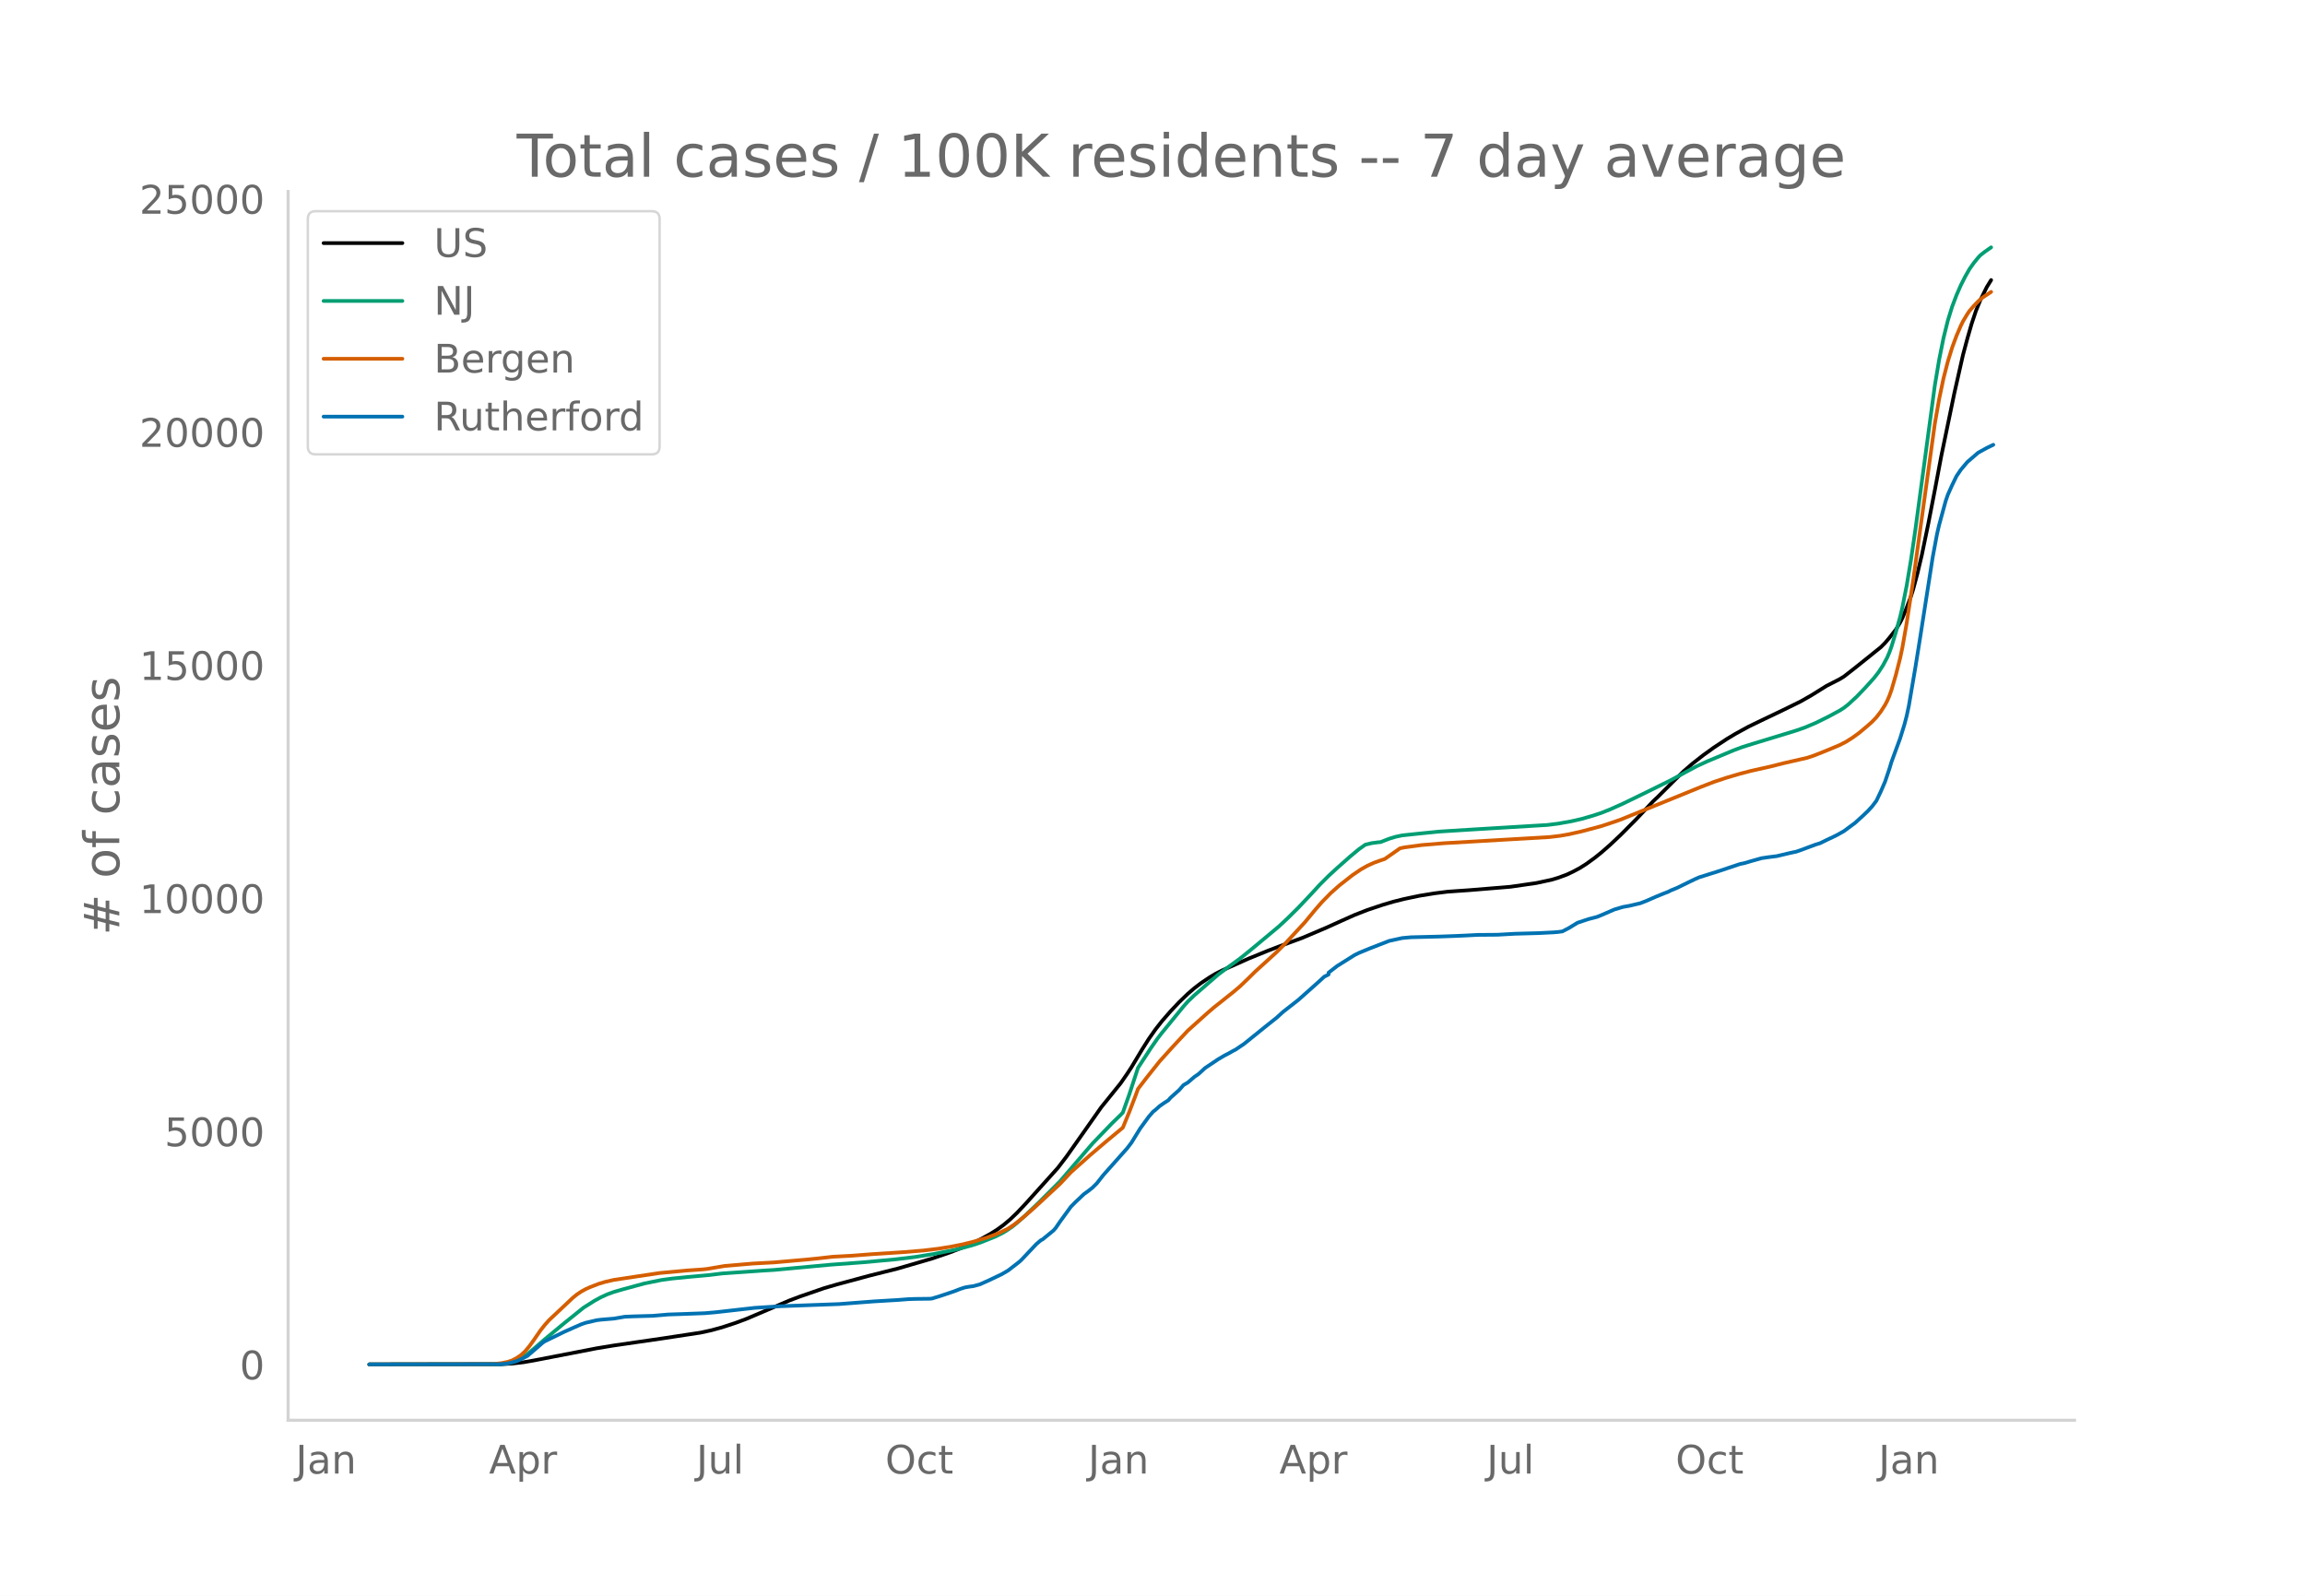
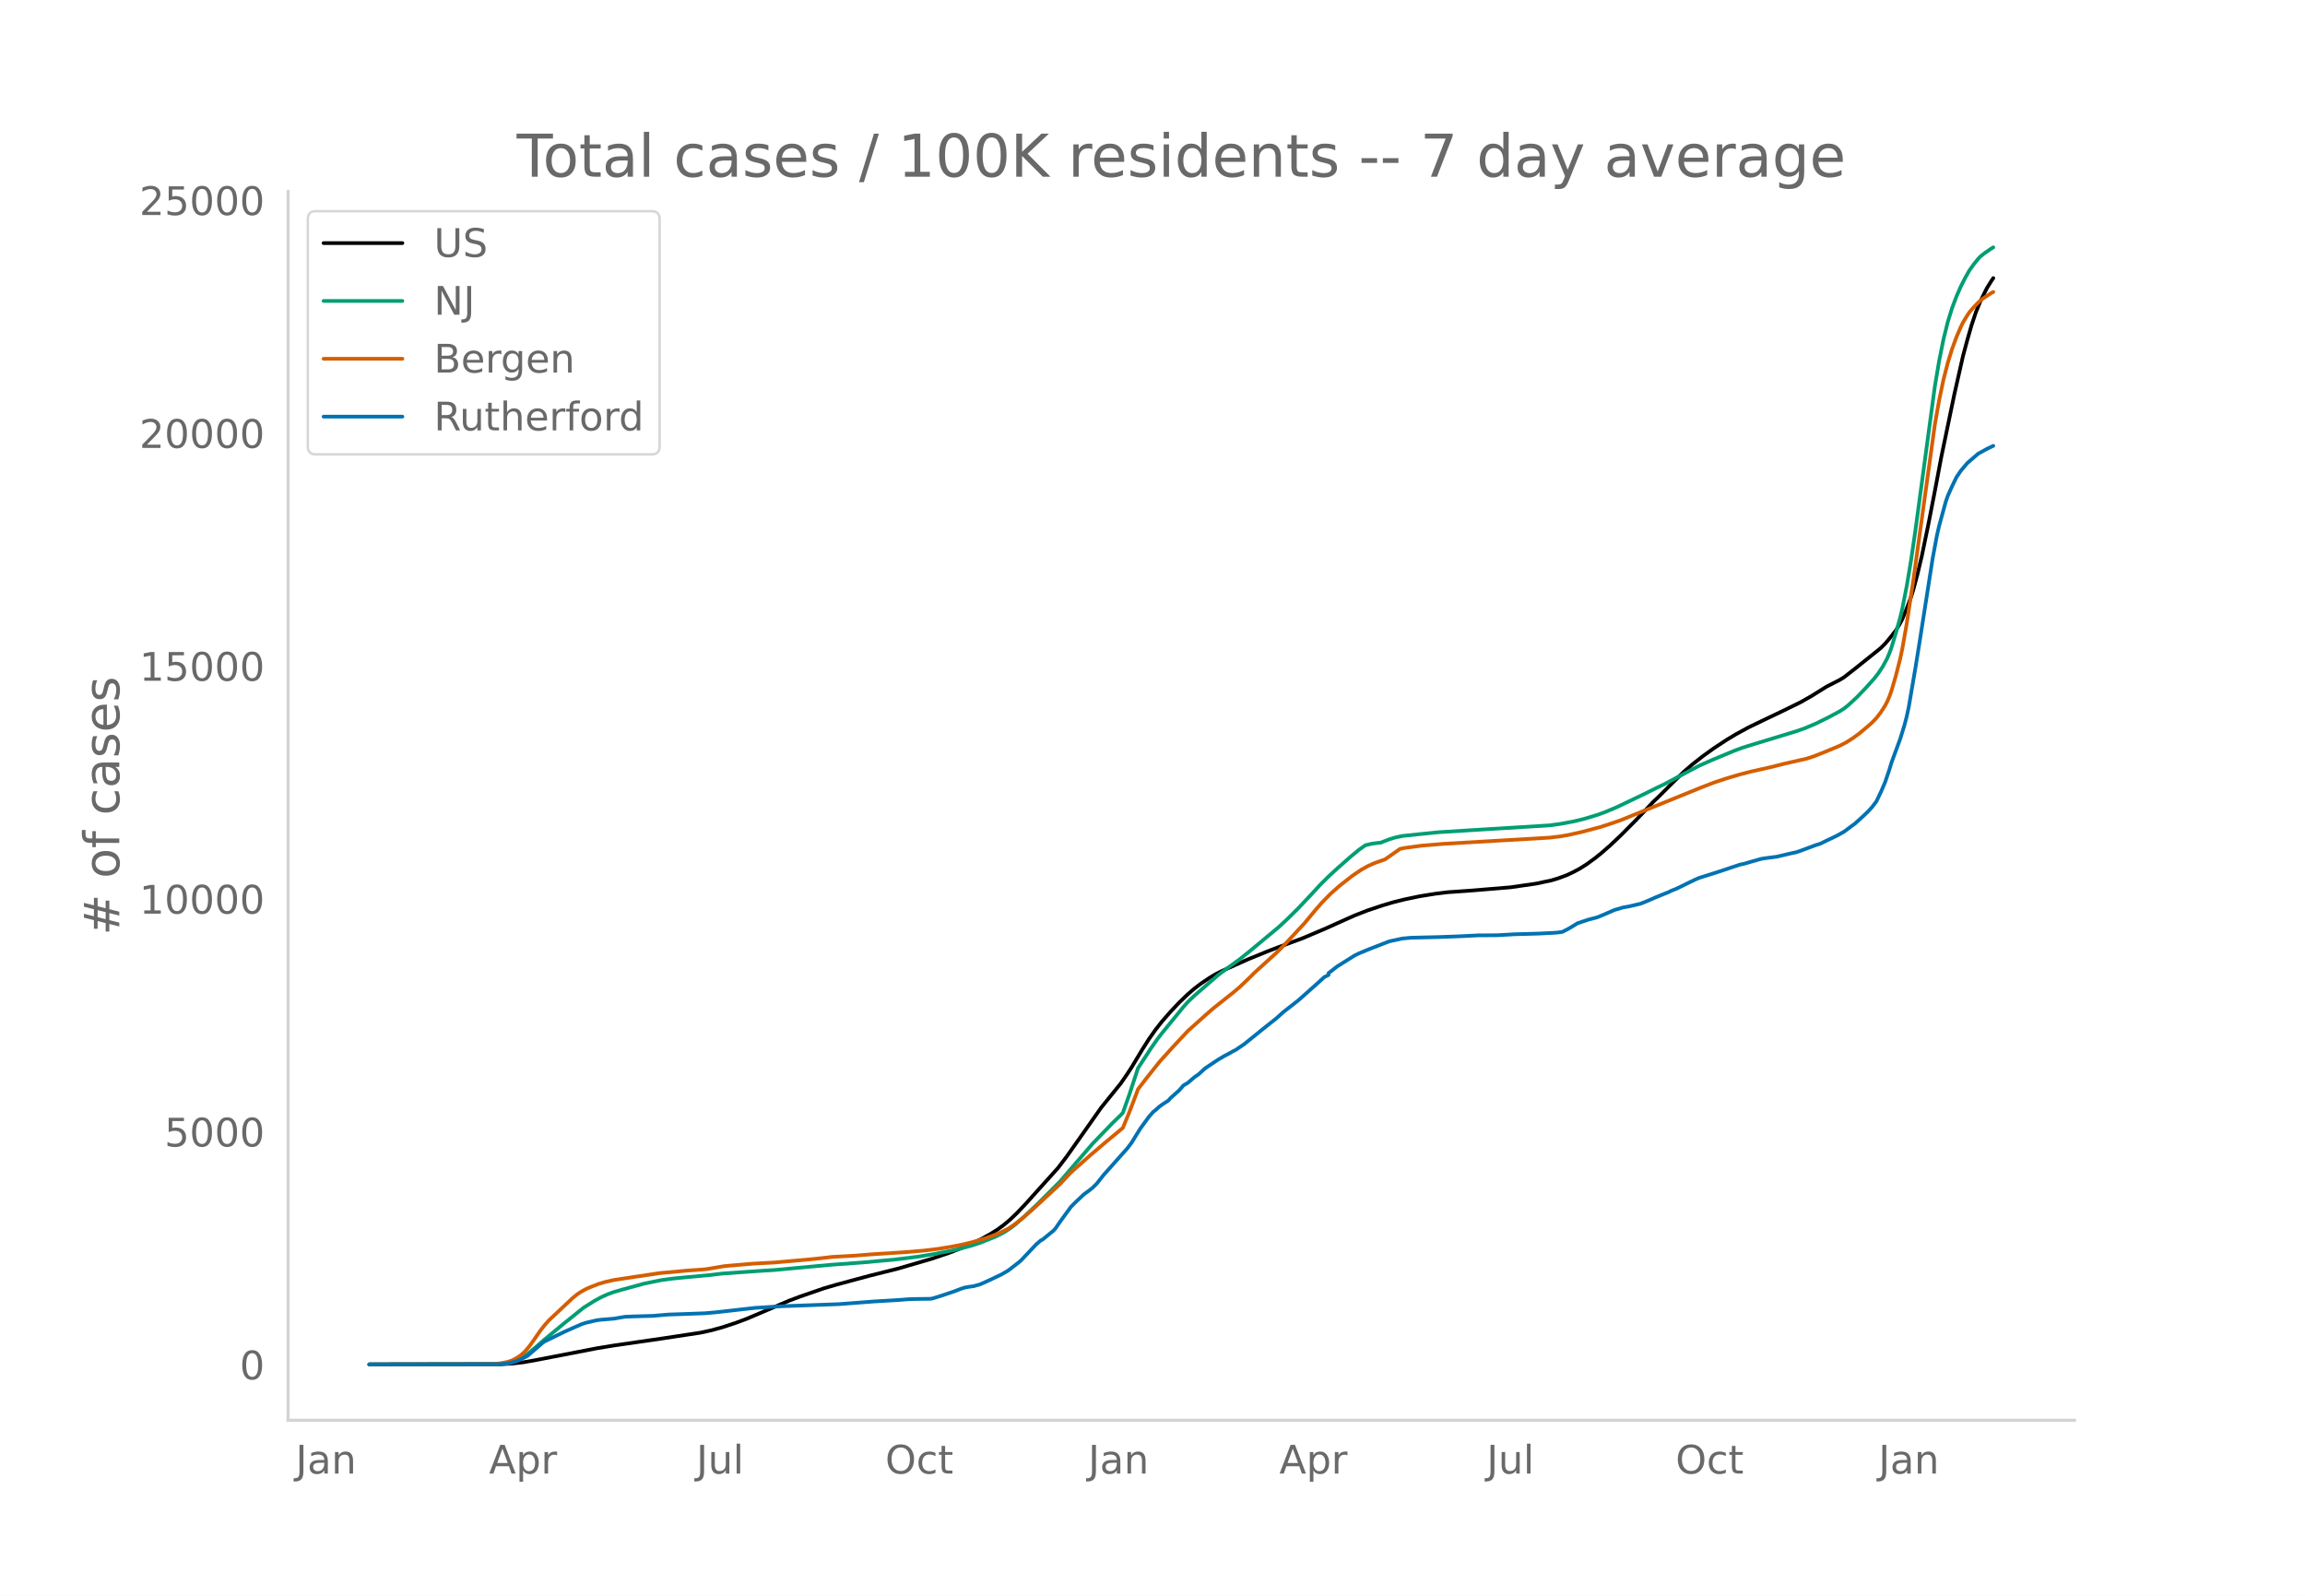
<svg xmlns="http://www.w3.org/2000/svg" xmlns:xlink="http://www.w3.org/1999/xlink" height="864" viewBox="0 0 936 648" width="1248">
  <defs>
    <style>*{stroke-linecap:butt;stroke-linejoin:round}</style>
  </defs>
  <g id="figure_1">
    <path d="M0 648h936V0H0z" style="fill:#fff" id="patch_1" />
    <g id="axes_1">
      <path d="M117 576.72h725.4V77.76H117z" style="fill:none" id="patch_2" />
-       <path clip-path="url(#pa6c2d02873)" d="m149.973 554.04 53.635-.088 4.397-.252 4.396-.503 4.396-.76 25.5-4.935 7.034-1.158 19.344-2.805 15.826-2.403 4.397-.961 4.396-1.213 5.276-1.73 4.396-1.631 5.276-2.244 12.31-5.266 4.396-1.654 9.672-3.342 5.276-1.537L353.085 518l11.43-2.868 14.069-4.104 7.034-2.405 6.155-2.382 3.517-1.58 3.517-1.768 3.517-1.947 2.638-1.668 2.638-1.93 2.637-2.223 2.638-2.522 3.517-3.71 13.19-14.665 3.517-4.61 4.396-6.219 9.672-13.752 7.913-9.798 2.638-3.817 1.759-2.702 4.396-7.327 2.638-4.152 2.638-3.763 2.638-3.37 3.517-4.042 3.517-3.729 3.517-3.392 2.638-2.267 2.637-2.02 3.518-2.376 2.637-1.566 2.638-1.337 10.551-4.706 7.914-3.228 4.396-1.688 9.672-3.572 9.672-4.109 6.155-2.783 5.276-2.356 5.275-2.062 6.155-2.058 4.397-1.3 4.396-1.099 6.155-1.289 6.155-1 5.276-.656 2.637-.184 6.155-.432 7.914-.65 8.792-.729 10.552-1.526 6.155-1.32 2.637-.793 3.518-1.292 2.637-1.246 2.638-1.409 2.638-1.663 3.517-2.55 2.638-2.124 3.517-3.068 4.396-4.16 6.155-6.19 4.397-4.655 2.637-2.804 1.759-1.642 6.155-6.146 4.396-4.318 3.517-3.053 4.397-3.446L696 303.52l5.276-3.47 3.517-2.112 5.275-2.888 5.276-2.551 8.793-4.204 7.034-3.453 4.396-2.5 6.155-3.839 2.638-1.344 2.638-1.35 1.758-1.072 4.397-3.429 10.551-8.467 1.759-1.757 1.758-2.077 2.638-3.364 1.759-2.917.879-1.74 1.758-4.221 1.759-4.688.88-2.776 1.758-6.562 1.758-7.399 2.638-12.754 2.638-13.557 2.638-13.946 1.758-8.456 3.517-16.944 3.517-15.552 1.759-6.57 1.759-6.114 1.758-5.246 1.759-4.297 2.637-5.338 1.759-2.844h0" style="fill:none;stroke:#000;stroke-linecap:round;stroke-width:1.5" id="line2d_1" />
-       <path clip-path="url(#pa6c2d02873)" d="m149.973 554.04 51.877-.081 2.638-.175 2.637-.412 1.759-.54 1.759-.77 1.758-1 1.759-1.212 2.637-2.18 4.397-3.808 7.913-6.546 7.914-6.36 4.396-2.761 2.638-1.442 2.638-1.2 2.638-.96 3.517-1.014 8.792-2.396 7.035-1.432 4.396-.588 6.155-.611 8.793-.797 5.275-.65 16.706-1.16 4.397-.271 22.86-2.117 13.19-.965 13.189-1.216 7.913-.952 7.914-1.27 8.793-1.746 6.155-1.629 3.517-1.143 6.155-2.454 2.637-1.296 1.759-1.013 2.638-1.797 1.758-1.426 3.517-3.13 5.276-5.052 8.793-8.794 13.189-15.341 7.913-8.205 3.517-3.422.88-.941 2.637-7.433 3.518-10.714 5.275-8.097 2.638-3.784 1.759-2.283 3.517-4.3 5.275-6.47 1.759-1.984 2.638-2.532 9.672-8.403 3.517-2.637 5.275-3.818 4.397-3.548 11.43-9.52 3.517-3.276 4.397-4.352 5.275-5.586 3.517-3.831 3.518-3.515 3.517-3.243 5.275-4.66 3.517-2.925 2.638-1.863 2.638-.632 2.638-.341.88-.065 3.516-1.372 2.638-.801 2.638-.556 6.155-.658 8.792-.885 12.31-.773 31.654-1.91 4.396-.547 5.276-.931 4.396-1.008 4.397-1.274 3.517-1.155 3.517-1.403 5.276-2.356 9.672-4.706 9.672-4.774 6.155-3.347 4.396-2.35 4.396-2.026 10.552-4.415 3.517-1.325 4.396-1.375 17.585-5.367 3.518-1.234 4.396-1.857 5.276-2.613 4.396-2.372 1.758-1.117 1.759-1.381 3.517-3.252 3.517-3.668 3.517-3.91 1.759-2.27 1.758-2.69 1.759-3.268.88-2.07.878-2.423 1.759-5.773 1.759-6.347.879-3.72 1.758-8.928 1.759-10.538 1.758-12.083 7.914-58.637 1.758-10.465 1.759-8.76 1.759-7.089 1.758-5.663 1.759-4.648 1.758-4.035 1.759-3.478 1.758-3.099 1.759-2.479 1.758-2.16.88-.948 1.758-1.388 2.638-1.836h0" style="fill:none;stroke:#009e73;stroke-linecap:round;stroke-width:1.5" id="line2d_2" />
-       <path clip-path="url(#pa6c2d02873)" d="m149.973 554.04 50.118-.108 3.517-.396 2.638-.537 1.759-.601 1.758-.925 1.759-1.184 1.758-1.616 1.759-2.113 1.758-2.437 2.638-3.844 1.759-2.223 1.758-1.981 9.672-9.097 1.759-1.422 1.758-1.157 1.759-.964 1.759-.784 3.517-1.358 2.637-.786 3.518-.798 18.464-2.772 11.43-1.053 6.156-.422 1.758-.188 7.034-1.193 11.431-.986 8.793-.474 13.189-1.159 4.396-.436 6.155-.7 7.914-.428 7.913-.613 13.19-.846 7.913-.657 6.154-.747 5.276-.863 4.396-.876 4.397-1.083 5.275-1.585 3.518-1.279 1.758-.725 3.517-1.714 2.638-1.764 3.517-2.797 4.396-3.841 10.552-9.784 4.396-4.695 7.914-7.052 6.154-5.239 7.035-5.844 2.637-6.415 2.638-6.896.88-2.416 3.517-4.58 5.275-6.633 5.276-5.843 6.155-6.607 4.396-3.946 3.517-3.16 2.638-2.268 7.914-6.292 2.637-2.223 3.517-3.366 2.638-2.617 8.793-7.988 3.517-3.51 7.914-8.56 4.396-5.312 2.638-3.017 3.517-3.582 3.517-3.13 5.276-4.143 3.517-2.39 2.637-1.475 2.638-1.2 2.638-.945 1.759-.594 6.155-4.31 1.758-.37 7.034-.955 8.793-.733 43.084-2.51 4.397-.523 3.517-.615 5.275-1.195 7.914-2.116 5.276-1.75 2.637-.933 32.533-13.237 5.276-2.043 5.276-1.745 5.275-1.55 4.397-1.15 7.913-1.77 5.276-1.334 9.672-2.215 2.638-.869 4.396-1.736 6.155-2.561 2.638-1.356 2.638-1.667 2.637-1.918 3.517-2.94 1.759-1.57 1.759-1.827 1.758-2.273 1.759-2.732.879-1.678.88-2.033.878-2.461 1.759-6.043 1.759-6.896.879-4.162 1.758-10.02 2.638-17.325 8.793-63.645 1.758-9.991 1.759-8.391 1.759-6.827 1.758-5.687 1.759-4.764 1.758-4.091.88-1.803 1.758-2.917.88-1.293 1.758-2.043 1.758-1.82 1.759-1.54 3.517-2.329h0" style="fill:none;stroke:#d55e00;stroke-linecap:round;stroke-width:1.5" id="line2d_3" />
-       <path clip-path="url(#pa6c2d02873)" d="m149.973 554.04 52.756-.089 2.638-.177 1.758-.325 2.638-.724 1.759-.754 2.638-1.374 1.758-1.493 4.397-3.813.879-.605 7.913-3.872 4.397-1.951 2.637-1.153 1.759-.59 4.396-1.02 1.759-.222 5.276-.444 4.396-.753 3.517-.148 7.913-.222 6.155-.532 5.276-.177 6.155-.222 3.517-.133 4.396-.384 15.827-1.788 7.914-.503 2.638-.162 23.74-.872 14.068-1.079 9.672-.576 4.397-.34 2.637-.089 6.155-.074.88-.118 3.517-1.093 5.275-1.774 2.638-1.02 1.759-.576 1.758-.31 1.759-.237 2.638-.724 3.517-1.566 5.275-2.512 2.638-1.537 4.397-3.4.879-.768 6.155-6.517 1.758-1.507.88-.488 4.396-3.59.88-1.006 1.758-2.586 4.396-6.03 1.759-1.788 3.517-3.325 1.758-1.27 1.759-1.39 1.758-1.743 2.638-3.355 9.672-10.877 1.759-2.305 1.758-2.867 1.759-2.852 3.517-4.833 1.758-2.01.88-.68 1.758-1.58 1.759-1.227 1.758-1.123.88-1.02 3.517-3.148 1.758-2.01 1.759-1.034 2.638-2.276 1.758-1.211 2.638-2.424 5.276-3.532 2.637-1.552 1.759-.901 1.759-1.005.879-.429 3.517-2.379 7.913-6.399 1.759-1.404 3.517-2.793 2.638-2.394 6.155-4.817 7.034-6.252 1.758-1.58 1.759-1.626 1.759-.887v-.754l3.517-2.719 7.034-4.419 1.758-.871 1.759-.725 2.638-1.093 7.913-3.074 5.276-1.153 3.517-.325 11.43-.28 6.155-.222 3.517-.148 6.155-.31 7.914-.06 7.034-.398 9.672-.266 6.155-.31 1.758-.149 1.759-.236 2.638-1.374 3.517-2.143 4.396-1.463 3.517-.916 1.759-.71 5.276-2.29 3.517-1.035 2.637-.473 4.397-1.034 2.638-1.035 3.517-1.551 3.517-1.434 1.758-.68.88-.473 2.637-1.078 4.397-2.158 2.638-1.27 1.758-.799 7.914-2.497 8.792-2.941 1.759-.355 2.638-.783 4.396-1.241 2.638-.385 3.517-.443 5.276-1.256 2.637-.562 1.759-.606 6.155-2.29 1.758-.532 2.638-1.3 2.638-1.242 1.759-.872 2.637-1.478 3.518-2.615.879-.621 3.517-3.192 1.758-1.685 1.759-1.906 1.759-2.32 1.758-3.665 1.759-4.064 1.758-5.202.88-2.911 3.517-9.562 1.758-5.704.88-3.37.879-4.123 2.637-15.487 1.759-10.95 5.276-33.798 1.758-9.428.88-3.798 2.637-9.65.88-2.557 1.758-3.93 1.759-3.621 1.758-2.601 2.638-3.133 4.396-3.798 3.517-1.936 2.638-1.271h0" style="fill:none;stroke:#0072b2;stroke-linecap:round;stroke-width:1.5" id="line2d_4" />
+       <path clip-path="url(#p2970a2c7b2)" d="m149.973 554.04 53.635-.088 4.397-.251 4.396-.503 4.396-.76 25.5-4.929 7.034-1.156 19.344-2.802 15.826-2.4 4.397-.96 4.396-1.212 5.276-1.727 4.396-1.63 5.276-2.242 12.31-5.26 4.396-1.651 9.672-3.338 5.276-1.536 13.189-3.554 11.43-2.865 14.069-4.1 7.034-2.401 6.155-2.38 3.517-1.577 3.517-1.767 3.517-1.944 2.638-1.666 2.638-1.928 2.637-2.22 2.638-2.52 3.517-3.706 13.19-14.648 3.517-4.603 4.396-6.213 9.672-13.737 7.913-9.786 2.638-3.813 1.759-2.698 4.396-7.32 2.638-4.147 2.638-3.758 2.638-3.367 3.517-4.036 3.517-3.725 3.517-3.389 2.638-2.264 2.637-2.018 3.518-2.373 2.637-1.564 2.638-1.335 10.551-4.701 7.914-3.224 4.396-1.687 9.672-3.567 9.672-4.104 6.155-2.78 5.276-2.354 5.275-2.06 6.155-2.056 4.397-1.298 4.396-1.097 6.155-1.288 6.155-.998 5.276-.656 2.637-.183 6.155-.432 7.914-.649 8.792-.729 10.552-1.524 6.155-1.318 2.637-.793 3.518-1.29 2.637-1.245 2.638-1.407 2.638-1.661 3.517-2.547 2.638-2.122 3.517-3.064 4.396-4.156 6.155-6.183 4.397-4.649 2.637-2.8 1.759-1.641 6.155-6.14 4.396-4.312 3.517-3.05 4.397-3.441 4.396-3.16 5.276-3.467 3.517-2.11 5.275-2.884 5.276-2.548 8.793-4.2 7.034-3.449 4.396-2.496 6.155-3.835 2.638-1.343 2.638-1.349 1.758-1.07 4.397-3.425 10.551-8.458 1.759-1.755 1.758-2.074 2.638-3.36 1.759-2.913.879-1.738 1.758-4.217 1.759-4.683.88-2.773 1.758-6.553 1.758-7.391 2.638-12.74 2.638-13.541 2.638-13.93 1.758-8.446 3.517-16.925 3.517-15.535 1.759-6.563 1.759-6.105 1.758-5.241 1.759-4.292 2.637-5.332 1.759-2.84.88-1.298h0" style="fill:none;stroke:#000;stroke-linecap:round;stroke-width:1.5" id="line2d_1" />
+       <path clip-path="url(#p2970a2c7b2)" d="m149.973 554.04 51.877-.081 2.638-.175 2.637-.411 1.759-.54 1.759-.768 1.758-1 1.759-1.21 2.637-2.177 4.397-3.804 7.913-6.538 7.914-6.354 4.396-2.757 2.638-1.44 2.638-1.2 2.638-.958 3.517-1.013 8.792-2.393 7.035-1.43 4.396-.588 6.155-.61 8.793-.796 5.275-.65L310 515.989l4.397-.27 22.86-2.115 13.19-.964 13.189-1.214 8.793-1.081 7.034-1.14 8.793-1.742 6.155-1.627 3.517-1.143 6.155-2.45 2.637-1.295 1.759-1.012 2.638-1.795 1.758-1.425 3.517-3.126 5.276-5.045 8.793-8.785 13.189-15.324 7.913-8.195 3.517-3.418.88-.94 2.637-7.425 3.518-10.701 5.275-8.088 2.638-3.78 1.759-2.28 3.517-4.296 5.275-6.461 1.759-1.982 2.638-2.53 9.672-8.392 3.517-2.635 5.275-3.813 4.397-3.545 11.43-9.508 3.517-3.272 4.397-4.348 5.275-5.579 3.517-3.827 3.518-3.51 3.517-3.24 5.275-4.654 3.517-2.922 2.638-1.86 2.638-.632 2.638-.341.88-.065 3.516-1.37 2.638-.8 2.638-.555 6.155-.658 8.792-.884 13.19-.823 31.653-1.946 4.397-.598 5.275-.97 4.397-1.061 5.275-1.59 3.517-1.277 4.397-1.857 11.43-5.472 4.397-2.186 3.517-1.68 7.034-3.738 7.034-3.73 5.276-2.344 8.793-3.665 3.517-1.324 4.396-1.373 17.585-5.36 3.518-1.233 4.396-1.855 5.276-2.61 4.396-2.37 1.758-1.116 1.759-1.379 3.517-3.248 3.517-3.664 3.517-3.906 1.759-2.266 1.758-2.688 1.759-3.264.88-2.068.878-2.42 1.759-5.767 1.759-6.34.879-3.714 1.758-8.918 1.759-10.527 1.758-12.069 7.914-58.57 1.758-10.452 1.759-8.75 1.759-7.08 1.758-5.658 1.759-4.643 1.758-4.03 1.759-3.474 1.758-3.095 1.759-2.476 1.758-2.159.88-.946 1.758-1.387 2.638-1.833.88-.52h0" style="fill:none;stroke:#009e73;stroke-linecap:round;stroke-width:1.5" id="line2d_2" />
+       <path clip-path="url(#p2970a2c7b2)" d="m149.973 554.04 50.118-.108 3.517-.395 2.638-.537 1.759-.6 1.758-.924 1.759-1.183 1.758-1.614 1.759-2.11 1.758-2.434 2.638-3.84 1.759-2.221 1.758-1.979 9.672-9.086 1.759-1.42 1.758-1.156 1.759-.963 1.759-.783 3.517-1.357 2.637-.784 3.518-.798 18.464-2.769 11.43-1.05 6.156-.423 1.758-.188 7.034-1.19 11.431-.986 8.793-.474 13.189-1.157 4.396-.436 6.155-.7 7.914-.426 7.913-.613 13.19-.845 7.913-.656 6.154-.746 5.276-.862 4.396-.875 4.397-1.082 5.275-1.583 3.518-1.277 1.758-.725 3.517-1.712 2.638-1.762 3.517-2.793 4.396-3.838 10.552-9.772 4.396-4.69 7.914-7.044 6.154-5.232 7.035-5.838 2.637-6.407 2.638-6.889.88-2.413 3.517-4.574 5.275-6.626 5.276-5.836 6.155-6.6 4.396-3.941 3.517-3.156 2.638-2.266 7.914-6.284 2.637-2.221 3.517-3.363 2.638-2.613 8.793-7.98 3.517-3.505 7.914-8.55 4.396-5.306 2.638-3.014 3.517-3.578 3.517-3.125 5.276-4.14 3.517-2.386 2.637-1.473 2.638-1.2 2.638-.943 1.759-.594 6.155-4.305 1.758-.37 7.034-.954 8.793-.731 43.084-2.508 4.397-.522 3.517-.614 5.275-1.194 7.914-2.113 5.276-1.748 2.637-.933 32.533-13.221 5.276-2.041 5.276-1.743 5.275-1.549 4.397-1.149 7.913-1.767 5.276-1.332 9.672-2.213 2.638-.868 4.396-1.734 6.155-2.558 2.638-1.354 2.638-1.665 2.637-1.916 3.517-2.936 1.759-1.57 1.759-1.824 1.758-2.27 1.759-2.729.879-1.676.88-2.031.878-2.458 1.759-6.037 1.759-6.888.879-4.157 1.758-10.008 2.638-17.306 8.793-63.571 1.758-9.98 1.759-8.381 1.759-6.82 1.758-5.68 1.759-4.758 1.758-4.087.88-1.8 1.758-2.914.88-1.291 1.758-2.042 1.758-1.818 1.759-1.537 3.517-2.327.88-.458h0" style="fill:none;stroke:#d55e00;stroke-linecap:round;stroke-width:1.5" id="line2d_3" />
+       <path clip-path="url(#p2970a2c7b2)" d="m149.973 554.04 52.756-.089 2.638-.177 1.758-.324 2.638-.724 1.759-.753 2.638-1.372 1.758-1.491 4.397-3.809.879-.605 7.913-3.867 4.397-1.949 2.637-1.151 1.759-.59 4.396-1.019 1.759-.221 5.276-.443 4.396-.753 3.517-.148 7.913-.221 6.155-.531 5.276-.178 6.155-.221 3.517-.133 4.396-.384 15.827-1.786 7.914-.502 2.638-.162 23.74-.87 14.068-1.078 9.672-.576 4.397-.34 2.637-.088 6.155-.074.88-.118 3.517-1.092 5.275-1.772 2.638-1.018 1.759-.576 1.758-.31 1.759-.236 2.638-.723 3.517-1.565 5.275-2.51 2.638-1.535 4.397-3.395.879-.767 6.155-6.51 1.758-1.506.88-.487 4.396-3.587.88-1.003 1.758-2.584 4.396-6.022 1.759-1.786 3.517-3.321 1.758-1.27 1.759-1.387 1.758-1.742 2.638-3.351 9.672-10.864 1.759-2.303 1.758-2.864 1.759-2.848 3.517-4.827 1.758-2.008.88-.679 1.758-1.58 1.759-1.224 1.758-1.122.88-1.019 3.517-3.144 1.758-2.007 1.759-1.034 2.638-2.273 1.758-1.21 2.638-2.421 5.276-3.528 2.637-1.55 1.759-.9 1.759-1.004.879-.428 3.517-2.377 7.913-6.391 1.759-1.403 3.517-2.79 2.638-2.39 6.155-4.813 7.034-6.244 1.758-1.58 1.759-1.623 1.759-.886v-.752l3.517-2.716 7.034-4.414 1.758-.87 1.759-.724 2.638-1.093 7.913-3.07 5.276-1.151 3.517-.325 11.43-.28 6.155-.222 3.517-.147 6.155-.31 7.914-.06 7.034-.398 9.672-.266 6.155-.31 1.758-.147 1.759-.237 2.638-1.372 3.517-2.14 4.396-1.462 3.517-.915 1.759-.709 5.276-2.288 3.517-1.033 2.637-.472 4.397-1.034 2.638-1.033 3.517-1.55 3.517-1.432 1.758-.679.88-.472 2.637-1.078 4.397-2.155 2.638-1.27 1.758-.796 7.914-2.495 8.792-2.937 1.759-.355 2.638-.782 4.396-1.24 2.638-.384 3.517-.442 5.276-1.255 2.637-.561 1.759-.605 6.155-2.288 1.758-.532 2.638-1.299 2.638-1.24 1.759-.87 2.637-1.477 3.518-2.612.879-.62 3.517-3.189 1.758-1.682 1.759-1.905 1.759-2.317 1.758-3.66 1.759-4.06 1.758-5.196.88-2.908 3.517-9.55 1.758-5.698.88-3.366.879-4.118 2.637-15.47 1.759-10.938 5.276-33.758 1.758-9.418.88-3.793 2.637-9.64.88-2.553 1.758-3.927 1.759-3.616 1.758-2.598 2.638-3.13 4.396-3.793 3.517-1.934 2.638-1.27h0" style="fill:none;stroke:#0072b2;stroke-linecap:round;stroke-width:1.5" id="line2d_4" />
      <path d="M117 576.72V77.76" style="fill:none;stroke:#d3d3d3;stroke-linecap:square;stroke-linejoin:miter;stroke-width:1.25" id="patch_3" />
      <path d="M117 576.72h725.4" style="fill:none;stroke:#d3d3d3;stroke-linecap:square;stroke-linejoin:miter;stroke-width:1.25" id="patch_4" />
      <g id="matplotlib.axis_1">
        <g id="xtick_1">
          <g style="fill:#696969" transform="matrix(.16 0 0 -.16 120.055 598.378)" id="text_1">
            <defs>
              <path d="M9.813 72.906h9.859V5.078q0-13.187-5-19.14-5-5.954-16.094-5.954h-3.75v8.297h3.078q6.531 0 9.219 3.672Q9.813-4.39 9.813 5.078z" id="DejaVuSans-74" />
              <path d="M34.281 27.484q-10.89 0-15.093-2.484-4.204-2.484-4.204-8.5 0-4.781 3.157-7.594 3.156-2.797 8.562-2.797 7.485 0 12 5.297 4.516 5.297 4.516 14.078v2zm17.922 3.72V0H43.22v8.297Q40.14 3.328 35.547.953q-4.594-2.375-11.234-2.375-8.391 0-13.36 4.719Q6 8.016 6 15.922q0 9.219 6.172 13.906 6.187 4.688 18.437 4.688h12.61v.89q0 6.203-4.078 9.594-4.078 3.39-11.453 3.39-4.688 0-9.141-1.124-4.438-1.125-8.531-3.375v8.312q4.921 1.906 9.562 2.844 4.64.953 9.031.953 11.875 0 17.735-6.156 5.86-6.14 5.86-18.64z" id="DejaVuSans-97" />
              <path d="M54.89 33.016V0h-8.984v32.719q0 7.765-3.031 11.61-3.031 3.858-9.078 3.858-7.281 0-11.484-4.64-4.204-4.625-4.204-12.64V0H9.08v54.688h9.03v-8.5q3.235 4.937 7.594 7.374Q30.078 56 35.797 56q9.422 0 14.25-5.828 4.844-5.828 4.844-17.156z" id="DejaVuSans-110" />
            </defs>
            <use xlink:href="#DejaVuSans-74" />
            <use x="29.492" xlink:href="#DejaVuSans-97" />
            <use x="90.771" xlink:href="#DejaVuSans-110" />
          </g>
        </g>
        <g id="xtick_2">
          <g style="fill:#696969" transform="matrix(.16 0 0 -.16 198.561 598.378)" id="text_2">
            <defs>
              <path d="M34.188 63.188 20.797 26.906h26.812zm-5.579 9.718h11.188L67.578 0h-10.25l-6.64 18.703h-32.86L11.188 0H.78z" id="DejaVuSans-65" />
              <path d="M18.11 8.203v-29H9.077v75.484h9.031v-8.296q2.844 4.875 7.157 7.234Q29.594 56 35.594 56q9.968 0 16.187-7.906 6.235-7.907 6.235-20.797T51.78 6.484q-6.218-7.906-16.187-7.906-6 0-10.328 2.375-4.313 2.375-7.157 7.25zm30.578 19.094q0 9.906-4.079 15.547-4.078 5.64-11.203 5.64-7.14 0-11.218-5.64-4.079-5.64-4.079-15.547 0-9.906 4.078-15.547 4.079-5.64 11.22-5.64 7.124 0 11.202 5.64t4.078 15.547z" id="DejaVuSans-112" />
              <path d="M41.11 46.297q-1.516.875-3.297 1.281Q36.03 48 33.89 48q-7.625 0-11.703-4.953-4.079-4.953-4.079-14.234V0H9.08v54.688h9.03v-8.5q2.844 4.984 7.375 7.39Q30.031 56 36.531 56q.922 0 2.047-.125 1.125-.11 2.484-.36z" id="DejaVuSans-114" />
            </defs>
            <use xlink:href="#DejaVuSans-65" />
            <use x="68.408" xlink:href="#DejaVuSans-112" />
            <use x="131.885" xlink:href="#DejaVuSans-114" />
          </g>
        </g>
        <g id="xtick_3">
          <g style="fill:#696969" transform="matrix(.16 0 0 -.16 282.762 598.378)" id="text_3">
            <defs>
              <path d="M8.5 21.578v33.11h8.984V21.922q0-7.766 3.016-11.656 3.031-3.875 9.094-3.875 7.265 0 11.484 4.64 4.234 4.64 4.234 12.656v31h8.985V0h-8.984v8.406Q42.047 3.422 37.718 1q-4.313-2.422-10.032-2.422-9.421 0-14.312 5.86Q8.5 10.296 8.5 21.578zM31.11 56z" id="DejaVuSans-117" />
              <path d="M9.422 75.984h8.984V0H9.422z" id="DejaVuSans-108" />
            </defs>
            <use xlink:href="#DejaVuSans-74" />
            <use x="29.492" xlink:href="#DejaVuSans-117" />
            <use x="92.871" xlink:href="#DejaVuSans-108" />
          </g>
        </g>
        <g id="xtick_4">
          <g style="fill:#696969" transform="matrix(.16 0 0 -.16 359.476 598.378)" id="text_4">
            <defs>
              <path d="M39.406 66.219q-10.75 0-17.078-8.016-6.312-8-6.312-21.828 0-13.766 6.312-21.781 6.328-8 17.078-8 10.735 0 17.016 8 6.281 8.015 6.281 21.781 0 13.828-6.281 21.828-6.281 8.016-17.016 8.016zm0 8q15.328 0 24.5-10.281 9.188-10.282 9.188-27.563 0-17.234-9.188-27.516-9.172-10.28-24.5-10.28-15.375 0-24.593 10.25-9.204 10.265-9.204 27.546t9.204 27.563q9.218 10.28 24.593 10.28z" id="DejaVuSans-79" />
              <path d="M48.781 52.594v-8.407q-3.812 2.11-7.64 3.157-3.828 1.047-7.735 1.047-8.75 0-13.593-5.547-4.829-5.532-4.829-15.547 0-10.016 4.829-15.563 4.843-5.53 13.593-5.53 3.907 0 7.735 1.046 3.828 1.047 7.64 3.156V2.094Q45.016.344 40.984-.531q-4.015-.89-8.562-.89-12.36 0-19.64 7.765-7.266 7.765-7.266 20.953 0 13.375 7.343 21.031Q20.22 56 33.016 56q4.14 0 8.093-.86 3.953-.843 7.672-2.546z" id="DejaVuSans-99" />
              <path d="M18.313 70.219V54.688h18.5v-6.985h-18.5V18.016q0-6.688 1.828-8.594 1.828-1.906 7.453-1.906h9.218V0h-9.218q-10.407 0-14.36 3.875-3.953 3.89-3.953 14.14v29.688H2.687v6.984h6.594V70.22z" id="DejaVuSans-116" />
            </defs>
            <use xlink:href="#DejaVuSans-79" />
            <use x="78.711" xlink:href="#DejaVuSans-99" />
            <use x="133.691" xlink:href="#DejaVuSans-116" />
          </g>
        </g>
        <g id="xtick_5">
          <g style="fill:#696969" transform="matrix(.16 0 0 -.16 441.869 598.378)" id="text_5">
            <use xlink:href="#DejaVuSans-74" />
            <use x="29.492" xlink:href="#DejaVuSans-97" />
            <use x="90.771" xlink:href="#DejaVuSans-110" />
          </g>
        </g>
        <g id="xtick_6">
          <g style="fill:#696969" transform="matrix(.16 0 0 -.16 519.496 598.378)" id="text_6">
            <use xlink:href="#DejaVuSans-65" />
            <use x="68.408" xlink:href="#DejaVuSans-112" />
            <use x="131.885" xlink:href="#DejaVuSans-114" />
          </g>
        </g>
        <g id="xtick_7">
          <g style="fill:#696969" transform="matrix(.16 0 0 -.16 603.697 598.378)" id="text_7">
            <use xlink:href="#DejaVuSans-74" />
            <use x="29.492" xlink:href="#DejaVuSans-117" />
            <use x="92.871" xlink:href="#DejaVuSans-108" />
          </g>
        </g>
        <g id="xtick_8">
          <g style="fill:#696969" transform="matrix(.16 0 0 -.16 680.41 598.378)" id="text_8">
            <use xlink:href="#DejaVuSans-79" />
            <use x="78.711" xlink:href="#DejaVuSans-99" />
            <use x="133.691" xlink:href="#DejaVuSans-116" />
          </g>
        </g>
        <g id="xtick_9">
          <g style="fill:#696969" transform="matrix(.16 0 0 -.16 762.803 598.378)" id="text_9">
            <use xlink:href="#DejaVuSans-74" />
            <use x="29.492" xlink:href="#DejaVuSans-97" />
            <use x="90.771" xlink:href="#DejaVuSans-110" />
          </g>
        </g>
      </g>
      <g id="matplotlib.axis_2">
        <g id="ytick_1">
          <g style="fill:#696969" transform="matrix(.16 0 0 -.16 97.32 560.119)" id="text_10">
            <defs>
              <path d="M31.781 66.406q-7.61 0-11.453-7.5Q16.5 51.422 16.5 36.375q0-14.984 3.828-22.484 3.844-7.5 11.453-7.5 7.672 0 11.5 7.5 3.844 7.5 3.844 22.484 0 15.047-3.844 22.531-3.828 7.5-11.5 7.5zm0 7.813q12.266 0 18.735-9.703 6.468-9.688 6.468-28.141 0-18.406-6.468-28.11-6.47-9.687-18.735-9.687-12.25 0-18.718 9.688-6.47 9.703-6.47 28.109 0 18.453 6.47 28.14Q19.53 74.22 31.78 74.22z" id="DejaVuSans-48" />
            </defs>
            <use xlink:href="#DejaVuSans-48" />
          </g>
        </g>
        <g id="ytick_2">
-           <g style="fill:#696969" transform="matrix(.16 0 0 -.16 66.78 465.45)" id="text_11">
+           <g style="fill:#696969" transform="matrix(.16 0 0 -.16 66.78 465.558)" id="text_11">
            <defs>
              <path d="M10.797 72.906h38.719v-8.312H19.828v-17.86q2.14.735 4.281 1.094 2.157.36 4.313.36 12.203 0 19.328-6.688 7.14-6.688 7.14-18.11 0-11.765-7.328-18.296-7.328-6.516-20.656-6.516-4.593 0-9.36.781-4.75.782-9.827 2.344v9.922q4.39-2.39 9.078-3.563 4.687-1.171 9.906-1.171 8.453 0 13.375 4.437 4.938 4.438 4.938 12.063 0 7.609-4.938 12.047-4.922 4.453-13.375 4.453-3.953 0-7.89-.875-3.922-.875-8.016-2.735z" id="DejaVuSans-53" />
            </defs>
            <use xlink:href="#DejaVuSans-53" />
            <use x="63.623" xlink:href="#DejaVuSans-48" />
            <use x="127.246" xlink:href="#DejaVuSans-48" />
            <use x="190.869" xlink:href="#DejaVuSans-48" />
          </g>
        </g>
        <g id="ytick_3">
-           <g style="fill:#696969" transform="matrix(.16 0 0 -.16 56.6 370.781)" id="text_12">
+           <g style="fill:#696969" transform="matrix(.16 0 0 -.16 56.6 370.998)" id="text_12">
            <defs>
              <path d="M12.406 8.297h16.11v55.625l-17.532-3.516v8.985l17.438 3.515h9.86V8.296H54.39V0H12.406z" id="DejaVuSans-49" />
            </defs>
            <use xlink:href="#DejaVuSans-49" />
            <use x="63.623" xlink:href="#DejaVuSans-48" />
            <use x="127.246" xlink:href="#DejaVuSans-48" />
            <use x="190.869" xlink:href="#DejaVuSans-48" />
            <use x="254.492" xlink:href="#DejaVuSans-48" />
          </g>
        </g>
        <g id="ytick_4">
-           <g style="fill:#696969" transform="matrix(.16 0 0 -.16 56.6 276.112)" id="text_13">
+           <g style="fill:#696969" transform="matrix(.16 0 0 -.16 56.6 276.438)" id="text_13">
            <use xlink:href="#DejaVuSans-49" />
            <use x="63.623" xlink:href="#DejaVuSans-53" />
            <use x="127.246" xlink:href="#DejaVuSans-48" />
            <use x="190.869" xlink:href="#DejaVuSans-48" />
            <use x="254.492" xlink:href="#DejaVuSans-48" />
          </g>
        </g>
        <g id="ytick_5">
-           <g style="fill:#696969" transform="matrix(.16 0 0 -.16 56.6 181.444)" id="text_14">
+           <g style="fill:#696969" transform="matrix(.16 0 0 -.16 56.6 181.877)" id="text_14">
            <defs>
              <path d="M19.188 8.297h34.421V0H7.33v8.297q5.609 5.812 15.296 15.594 9.703 9.797 12.188 12.64 4.734 5.313 6.609 9 1.89 3.688 1.89 7.25 0 5.813-4.078 9.469-4.078 3.672-10.625 3.672-4.64 0-9.797-1.61-5.14-1.609-11-4.89v9.969Q13.767 71.78 18.938 73q5.188 1.219 9.485 1.219 11.328 0 18.062-5.672 6.735-5.656 6.735-15.125 0-4.5-1.688-8.531-1.672-4.016-6.125-9.485-1.218-1.422-7.765-8.187-6.532-6.766-18.453-18.922z" id="DejaVuSans-50" />
            </defs>
            <use xlink:href="#DejaVuSans-50" />
            <use x="63.623" xlink:href="#DejaVuSans-48" />
            <use x="127.246" xlink:href="#DejaVuSans-48" />
            <use x="190.869" xlink:href="#DejaVuSans-48" />
            <use x="254.492" xlink:href="#DejaVuSans-48" />
          </g>
        </g>
        <g id="ytick_6">
-           <g style="fill:#696969" transform="matrix(.16 0 0 -.16 56.6 86.775)" id="text_15">
+           <g style="fill:#696969" transform="matrix(.16 0 0 -.16 56.6 87.317)" id="text_15">
            <use xlink:href="#DejaVuSans-50" />
            <use x="63.623" xlink:href="#DejaVuSans-53" />
            <use x="127.246" xlink:href="#DejaVuSans-48" />
            <use x="190.869" xlink:href="#DejaVuSans-48" />
            <use x="254.492" xlink:href="#DejaVuSans-48" />
          </g>
        </g>
        <g style="fill:#696969" transform="matrix(0 -.2 -.2 0 48.44 379.813)" id="text_16">
          <defs>
            <path d="M51.125 44H36.922l-4.11-16.313h14.313zm-7.328 27.781-5.078-20.265h14.265L58.11 71.78h7.813L60.89 51.516h15.234V44h-17.14l-4-16.313h15.53V20.22H53.079L48 0h-7.813l5.032 20.219H30.906L25.875 0h-7.86l5.079 20.219H7.719v7.468h17.187L29 44H13.281v7.516h17.625l4.985 20.265z" id="DejaVuSans-35" />
            <path d="M30.61 48.39q-7.22 0-11.422-5.64-4.204-5.64-4.204-15.453 0-9.813 4.172-15.453 4.188-5.64 11.453-5.64 7.188 0 11.375 5.655 4.203 5.672 4.203 15.438 0 9.719-4.203 15.406-4.187 5.688-11.375 5.688zm0 7.61q11.718 0 18.406-7.625 6.703-7.61 6.703-21.078 0-13.422-6.703-21.078-6.688-7.64-18.407-7.64-11.765 0-18.437 7.64-6.656 7.656-6.656 21.078 0 13.469 6.656 21.078Q18.844 56 30.609 56z" id="DejaVuSans-111" />
            <path d="M37.11 75.984V68.5h-8.594q-4.828 0-6.72-1.953-1.874-1.953-1.874-7.031v-4.828h14.797v-6.985H19.922V0H10.89v47.703H2.297v6.984h8.594V58.5q0 9.125 4.25 13.297 4.25 4.187 13.468 4.187z" id="DejaVuSans-102" />
            <path d="M44.281 53.078v-8.5q-3.797 1.953-7.906 2.922-4.094.984-8.5.984-6.688 0-10.031-2.047-3.344-2.046-3.344-6.156 0-3.125 2.39-4.906 2.391-1.781 9.626-3.39l3.078-.688q9.562-2.047 13.593-5.781 4.032-3.735 4.032-10.422 0-7.625-6.032-12.078-6.03-4.438-16.578-4.438-4.39 0-9.156.86Q10.688.296 5.422 2v9.281q4.984-2.594 9.812-3.89 4.829-1.282 9.579-1.282 6.343 0 9.75 2.172 3.421 2.172 3.421 6.125 0 3.656-2.468 5.61-2.453 1.953-10.813 3.765l-3.125.735q-8.344 1.75-12.062 5.39-3.704 3.64-3.704 9.985 0 7.718 5.47 11.906Q16.75 56 26.811 56q4.97 0 9.36-.734 4.406-.72 8.11-2.188z" id="DejaVuSans-115" />
            <path d="M56.203 29.594v-4.39H14.891q.593-9.282 5.593-14.142 5-4.859 13.938-4.859 5.172 0 10.031 1.266 4.86 1.265 9.656 3.812v-8.5Q49.266.734 44.187-.344 39.11-1.422 33.892-1.422q-13.094 0-20.735 7.61-7.64 7.625-7.64 20.625 0 13.421 7.25 21.296Q20.016 56 32.328 56q11.031 0 17.453-7.11 6.422-7.093 6.422-19.296zm-8.984 2.64q-.094 7.36-4.125 11.75-4.032 4.407-10.672 4.407-7.516 0-12.031-4.25-4.516-4.25-5.203-11.97z" id="DejaVuSans-101" />
          </defs>
          <use xlink:href="#DejaVuSans-35" />
          <use x="83.789" xlink:href="#DejaVuSans-32" />
          <use x="115.576" xlink:href="#DejaVuSans-111" />
          <use x="176.758" xlink:href="#DejaVuSans-102" />
          <use x="211.963" xlink:href="#DejaVuSans-32" />
          <use x="243.75" xlink:href="#DejaVuSans-99" />
          <use x="298.73" xlink:href="#DejaVuSans-97" />
          <use x="360.01" xlink:href="#DejaVuSans-115" />
          <use x="412.109" xlink:href="#DejaVuSans-101" />
          <use x="473.633" xlink:href="#DejaVuSans-115" />
        </g>
      </g>
      <g style="fill:#696969" transform="matrix(.24 0 0 -.24 209.82 71.76)" id="text_17">
        <defs>
          <path d="M-.297 72.906h61.672v-8.312H35.5V0h-9.906v64.594H-.296z" id="DejaVuSans-84" />
          <path d="M25.39 72.906h8.297L8.297-9.28H0z" id="DejaVuSans-47" />
          <path d="M9.813 72.906h9.859V42.094L52.39 72.906h12.703L28.906 38.922 67.672 0H54.688L19.672 35.11V0h-9.86z" id="DejaVuSans-75" />
          <path d="M9.422 54.688h8.984V0H9.422zm0 21.296h8.984v-11.39H9.422z" id="DejaVuSans-105" />
          <path d="M45.406 46.39v29.594h8.985V0h-8.985v8.203Q42.578 3.328 38.25.953q-4.313-2.375-10.375-2.375-9.906 0-16.14 7.906-6.22 7.922-6.22 20.813 0 12.89 6.22 20.797Q17.968 56 27.874 56q6.063 0 10.375-2.375 4.328-2.36 7.156-7.234zm-30.61-19.093q0-9.906 4.079-15.547 4.078-5.64 11.203-5.64 7.125 0 11.219 5.64 4.11 5.64 4.11 15.547 0 9.906-4.11 15.547-4.094 5.64-11.219 5.64-7.125 0-11.203-5.64-4.078-5.64-4.078-15.547z" id="DejaVuSans-100" />
          <path d="M4.89 31.39h26.313v-8H4.891z" id="DejaVuSans-45" />
          <path d="M8.203 72.906h46.875v-4.203L28.61 0H18.312L43.22 64.594H8.203z" id="DejaVuSans-55" />
          <path d="M32.172-5.078q-3.797-9.766-7.422-12.735-3.61-2.984-9.656-2.984H7.906v7.516h5.282q3.703 0 5.75 1.765Q21-9.766 23.483-3.219l1.61 4.094-22.11 53.813H12.5l17.094-42.766 17.093 42.766h9.516z" id="DejaVuSans-121" />
          <path d="M2.984 54.688H12.5L29.594 8.797l17.093 45.89h9.516L35.687 0H23.485z" id="DejaVuSans-118" />
          <path d="M45.406 27.984q0 9.766-4.031 15.125-4.016 5.375-11.297 5.375-7.219 0-11.25-5.375-4.031-5.359-4.031-15.125 0-9.718 4.031-15.093t11.25-5.375q7.281 0 11.297 5.375 4.031 5.375 4.031 15.093zm8.985-21.203q0-13.953-6.203-20.765Q42-20.797 29.203-20.797q-4.734 0-8.937.703-4.203.703-8.157 2.172v8.735q3.954-2.141 7.813-3.157 3.86-1.031 7.86-1.031 8.843 0 13.234 4.61 4.39 4.609 4.39 13.937v4.453q-2.781-4.844-7.125-7.234Q33.938 0 27.875 0 17.828 0 11.672 7.656q-6.156 7.672-6.156 20.328 0 12.688 6.156 20.344Q17.828 56 27.875 56q6.063 0 10.406-2.39 4.344-2.391 7.125-7.22v8.297h8.985z" id="DejaVuSans-103" />
        </defs>
        <use xlink:href="#DejaVuSans-84" />
        <use x="44.084" xlink:href="#DejaVuSans-111" />
        <use x="105.266" xlink:href="#DejaVuSans-116" />
        <use x="144.475" xlink:href="#DejaVuSans-97" />
        <use x="205.754" xlink:href="#DejaVuSans-108" />
        <use x="233.537" xlink:href="#DejaVuSans-32" />
        <use x="265.324" xlink:href="#DejaVuSans-99" />
        <use x="320.305" xlink:href="#DejaVuSans-97" />
        <use x="381.584" xlink:href="#DejaVuSans-115" />
        <use x="433.684" xlink:href="#DejaVuSans-101" />
        <use x="495.207" xlink:href="#DejaVuSans-115" />
        <use x="547.307" xlink:href="#DejaVuSans-32" />
        <use x="579.094" xlink:href="#DejaVuSans-47" />
        <use x="612.785" xlink:href="#DejaVuSans-32" />
        <use x="644.572" xlink:href="#DejaVuSans-49" />
        <use x="708.195" xlink:href="#DejaVuSans-48" />
        <use x="771.818" xlink:href="#DejaVuSans-48" />
        <use x="835.441" xlink:href="#DejaVuSans-75" />
        <use x="901.018" xlink:href="#DejaVuSans-32" />
        <use x="932.805" xlink:href="#DejaVuSans-114" />
        <use x="971.668" xlink:href="#DejaVuSans-101" />
        <use x="1033.191" xlink:href="#DejaVuSans-115" />
        <use x="1085.291" xlink:href="#DejaVuSans-105" />
        <use x="1113.074" xlink:href="#DejaVuSans-100" />
        <use x="1176.551" xlink:href="#DejaVuSans-101" />
        <use x="1238.074" xlink:href="#DejaVuSans-110" />
        <use x="1301.453" xlink:href="#DejaVuSans-116" />
        <use x="1340.662" xlink:href="#DejaVuSans-115" />
        <use x="1392.762" xlink:href="#DejaVuSans-32" />
        <use x="1424.549" xlink:href="#DejaVuSans-45" />
        <use x="1460.633" xlink:href="#DejaVuSans-45" />
        <use x="1496.717" xlink:href="#DejaVuSans-32" />
        <use x="1528.504" xlink:href="#DejaVuSans-55" />
        <use x="1592.127" xlink:href="#DejaVuSans-32" />
        <use x="1623.914" xlink:href="#DejaVuSans-100" />
        <use x="1687.391" xlink:href="#DejaVuSans-97" />
        <use x="1748.67" xlink:href="#DejaVuSans-121" />
        <use x="1807.85" xlink:href="#DejaVuSans-32" />
        <use x="1839.637" xlink:href="#DejaVuSans-97" />
        <use x="1900.916" xlink:href="#DejaVuSans-118" />
        <use x="1960.096" xlink:href="#DejaVuSans-101" />
        <use x="2021.619" xlink:href="#DejaVuSans-114" />
        <use x="2062.732" xlink:href="#DejaVuSans-97" />
        <use x="2124.012" xlink:href="#DejaVuSans-103" />
        <use x="2187.488" xlink:href="#DejaVuSans-101" />
      </g>
      <g id="legend_1">
        <path d="M128.2 184.5h136.45q3.2 0 3.2-3.2V88.96q0-3.2-3.2-3.2H128.2q-3.2 0-3.2 3.2v92.34q0 3.2 3.2 3.2z" style="fill:none;opacity:.8;stroke:#ccc;stroke-linejoin:miter" id="patch_5" />
        <path d="M131.4 98.718h32" style="fill:none;stroke:#000;stroke-linecap:round;stroke-width:1.5" id="line2d_5" />
        <g style="fill:#696969" transform="matrix(.16 0 0 -.16 176.2 104.317)" id="text_18">
          <defs>
            <path d="M8.688 72.906h9.921V28.61q0-11.718 4.235-16.875 4.25-5.14 13.781-5.14 9.469 0 13.719 5.14 4.25 5.157 4.25 16.875v44.297H64.5V27.391q0-14.25-7.063-21.532-7.046-7.28-20.812-7.28-13.828 0-20.89 7.28-7.047 7.282-7.047 21.532z" id="DejaVuSans-85" />
            <path d="M53.516 70.516V60.89q-5.61 2.687-10.594 4-4.984 1.328-9.625 1.328-8.047 0-12.422-3.125t-4.375-8.89q0-4.845 2.906-7.313 2.907-2.453 11.016-3.97l5.953-1.218q11.031-2.11 16.281-7.406 5.25-5.297 5.25-14.172 0-10.61-7.11-16.078-7.093-5.469-20.812-5.469-5.172 0-11.015 1.172Q13.14.922 6.89 3.219v10.156q6-3.36 11.765-5.078 5.766-1.703 11.328-1.703 8.438 0 13.032 3.312 4.593 3.328 4.593 9.485 0 5.359-3.297 8.39-3.296 3.032-10.812 4.547L27.484 33.5q-11.03 2.188-15.968 6.875-4.922 4.688-4.922 13.047 0 9.672 6.812 15.234 6.813 5.563 18.766 5.563 5.14 0 10.453-.938 5.328-.922 10.89-2.765z" id="DejaVuSans-83" />
          </defs>
          <use xlink:href="#DejaVuSans-85" />
          <use x="73.193" xlink:href="#DejaVuSans-83" />
        </g>
        <path d="M131.4 122.203h32" style="fill:none;stroke:#009e73;stroke-linecap:round;stroke-width:1.5" id="line2d_7" />
        <g style="fill:#696969" transform="matrix(.16 0 0 -.16 176.2 127.802)" id="text_19">
          <defs>
            <path d="M9.813 72.906h13.28l32.329-60.984v60.984h9.562V0h-13.28L19.39 60.984V0H9.813z" id="DejaVuSans-78" />
          </defs>
          <use xlink:href="#DejaVuSans-78" />
          <use x="74.805" xlink:href="#DejaVuSans-74" />
        </g>
        <path d="M131.4 145.688h32" style="fill:none;stroke:#d55e00;stroke-linecap:round;stroke-width:1.5" id="line2d_9" />
        <g style="fill:#696969" transform="matrix(.16 0 0 -.16 176.2 151.287)" id="text_20">
          <defs>
            <path d="M19.672 34.813V8.108H35.5q7.953 0 11.781 3.297 3.844 3.297 3.844 10.078 0 6.844-3.844 10.078-3.828 3.25-11.781 3.25zm0 29.984V42.828h14.61q7.218 0 10.75 2.703 3.546 2.719 3.546 8.282 0 5.515-3.547 8.25-3.531 2.734-10.75 2.734zm-9.86 8.11h25.204q11.28 0 17.375-4.688Q58.5 63.53 58.5 54.89q0-6.703-3.125-10.657-3.125-3.953-9.188-4.922 7.282-1.562 11.313-6.53 4.031-4.954 4.031-12.376 0-9.765-6.64-15.093Q48.25 0 35.984 0H9.812z" id="DejaVuSans-66" />
          </defs>
          <use xlink:href="#DejaVuSans-66" />
          <use x="68.604" xlink:href="#DejaVuSans-101" />
          <use x="130.127" xlink:href="#DejaVuSans-114" />
          <use x="169.49" xlink:href="#DejaVuSans-103" />
          <use x="232.967" xlink:href="#DejaVuSans-101" />
          <use x="294.49" xlink:href="#DejaVuSans-110" />
        </g>
        <path d="M131.4 169.173h32" style="fill:none;stroke:#0072b2;stroke-linecap:round;stroke-width:1.5" id="line2d_11" />
        <g style="fill:#696969" transform="matrix(.16 0 0 -.16 176.2 174.773)" id="text_21">
          <defs>
            <path d="M44.39 34.188q3.172-1.079 6.172-4.594 3-3.516 6.032-9.672L66.609 0H56l-9.313 18.703q-3.624 7.328-7.015 9.719-3.39 2.39-9.25 2.39h-10.75V0h-9.86v72.906h22.266q12.5 0 18.656-5.234 6.157-5.219 6.157-15.766 0-6.89-3.203-11.437-3.204-4.532-9.297-6.282zM19.673 64.797V38.922h12.406q7.125 0 10.766 3.297 3.64 3.297 3.64 9.687 0 6.39-3.64 9.64-3.64 3.25-10.766 3.25z" id="DejaVuSans-82" />
            <path d="M54.89 33.016V0h-8.984v32.719q0 7.765-3.031 11.61-3.031 3.858-9.078 3.858-7.281 0-11.484-4.64-4.204-4.625-4.204-12.64V0H9.08v75.984h9.03V46.188q3.235 4.937 7.594 7.374Q30.078 56 35.797 56q9.422 0 14.25-5.828 4.844-5.828 4.844-17.156z" id="DejaVuSans-104" />
          </defs>
          <use xlink:href="#DejaVuSans-82" />
          <use x="64.982" xlink:href="#DejaVuSans-117" />
          <use x="128.361" xlink:href="#DejaVuSans-116" />
          <use x="167.57" xlink:href="#DejaVuSans-104" />
          <use x="230.949" xlink:href="#DejaVuSans-101" />
          <use x="292.473" xlink:href="#DejaVuSans-114" />
          <use x="333.586" xlink:href="#DejaVuSans-102" />
          <use x="368.791" xlink:href="#DejaVuSans-111" />
          <use x="429.973" xlink:href="#DejaVuSans-114" />
          <use x="469.336" xlink:href="#DejaVuSans-100" />
        </g>
      </g>
    </g>
  </g>
  <defs>
-     <clipPath id="pa6c2d02873">
+     <clipPath id="p2970a2c7b2">
      <path d="M117 77.76h725.4v498.96H117z" />
    </clipPath>
  </defs>
</svg>
